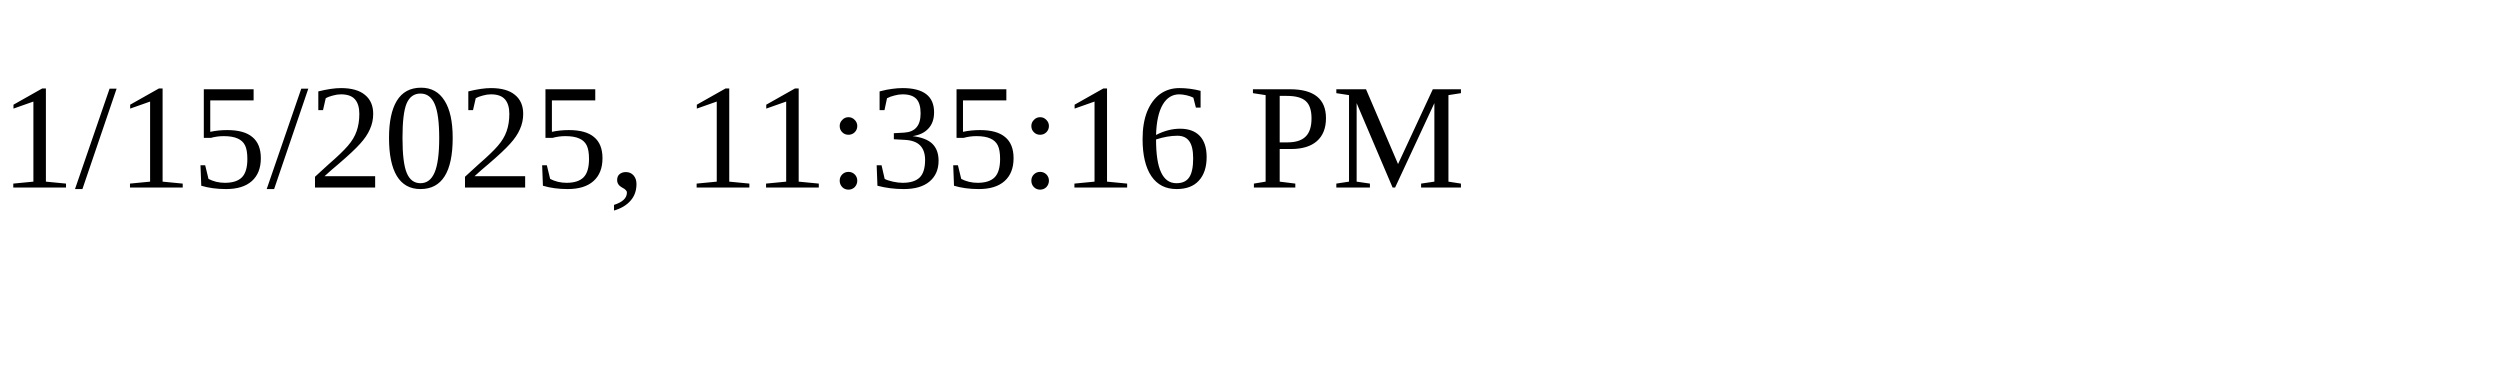
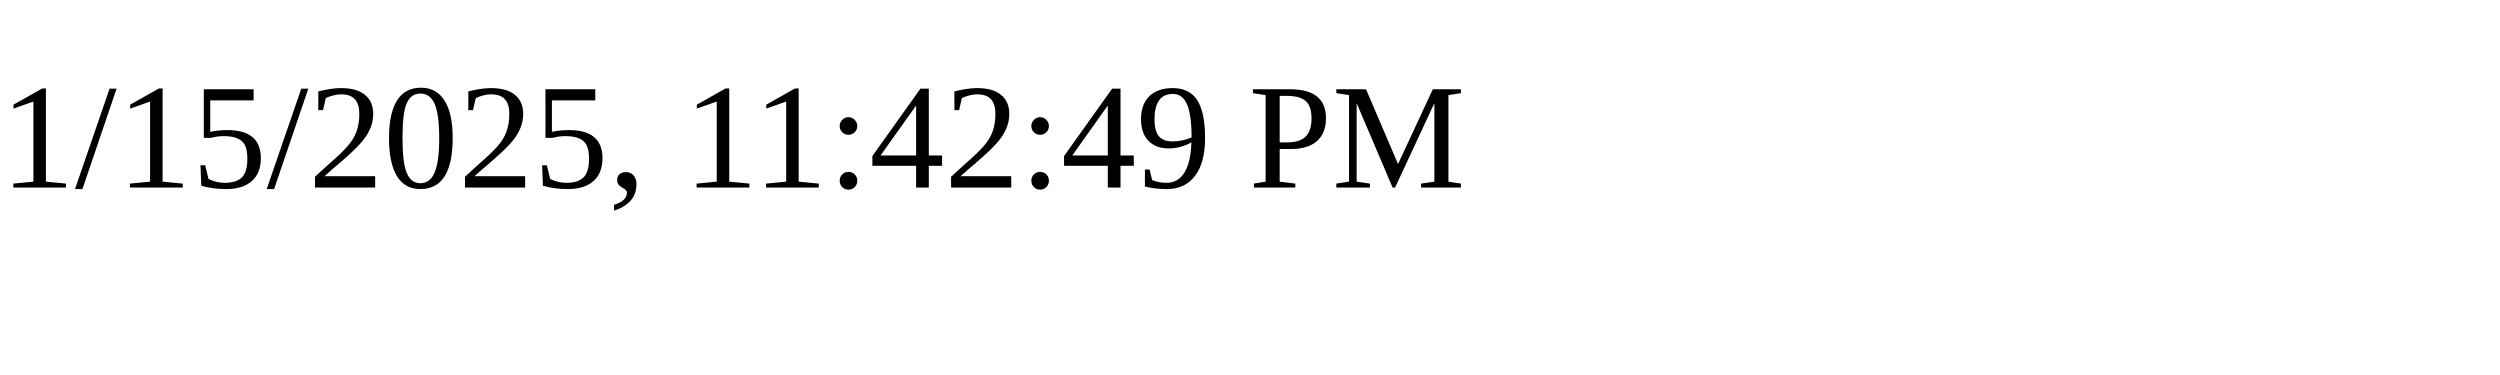
<svg xmlns="http://www.w3.org/2000/svg" height="30" width="200">
-   <text x="0" y="15">1/15/2025, 11:35:16 PM</text>
+   <text x="0" y="15">1/15/2025, 11:42:49 PM</text>
</svg>
